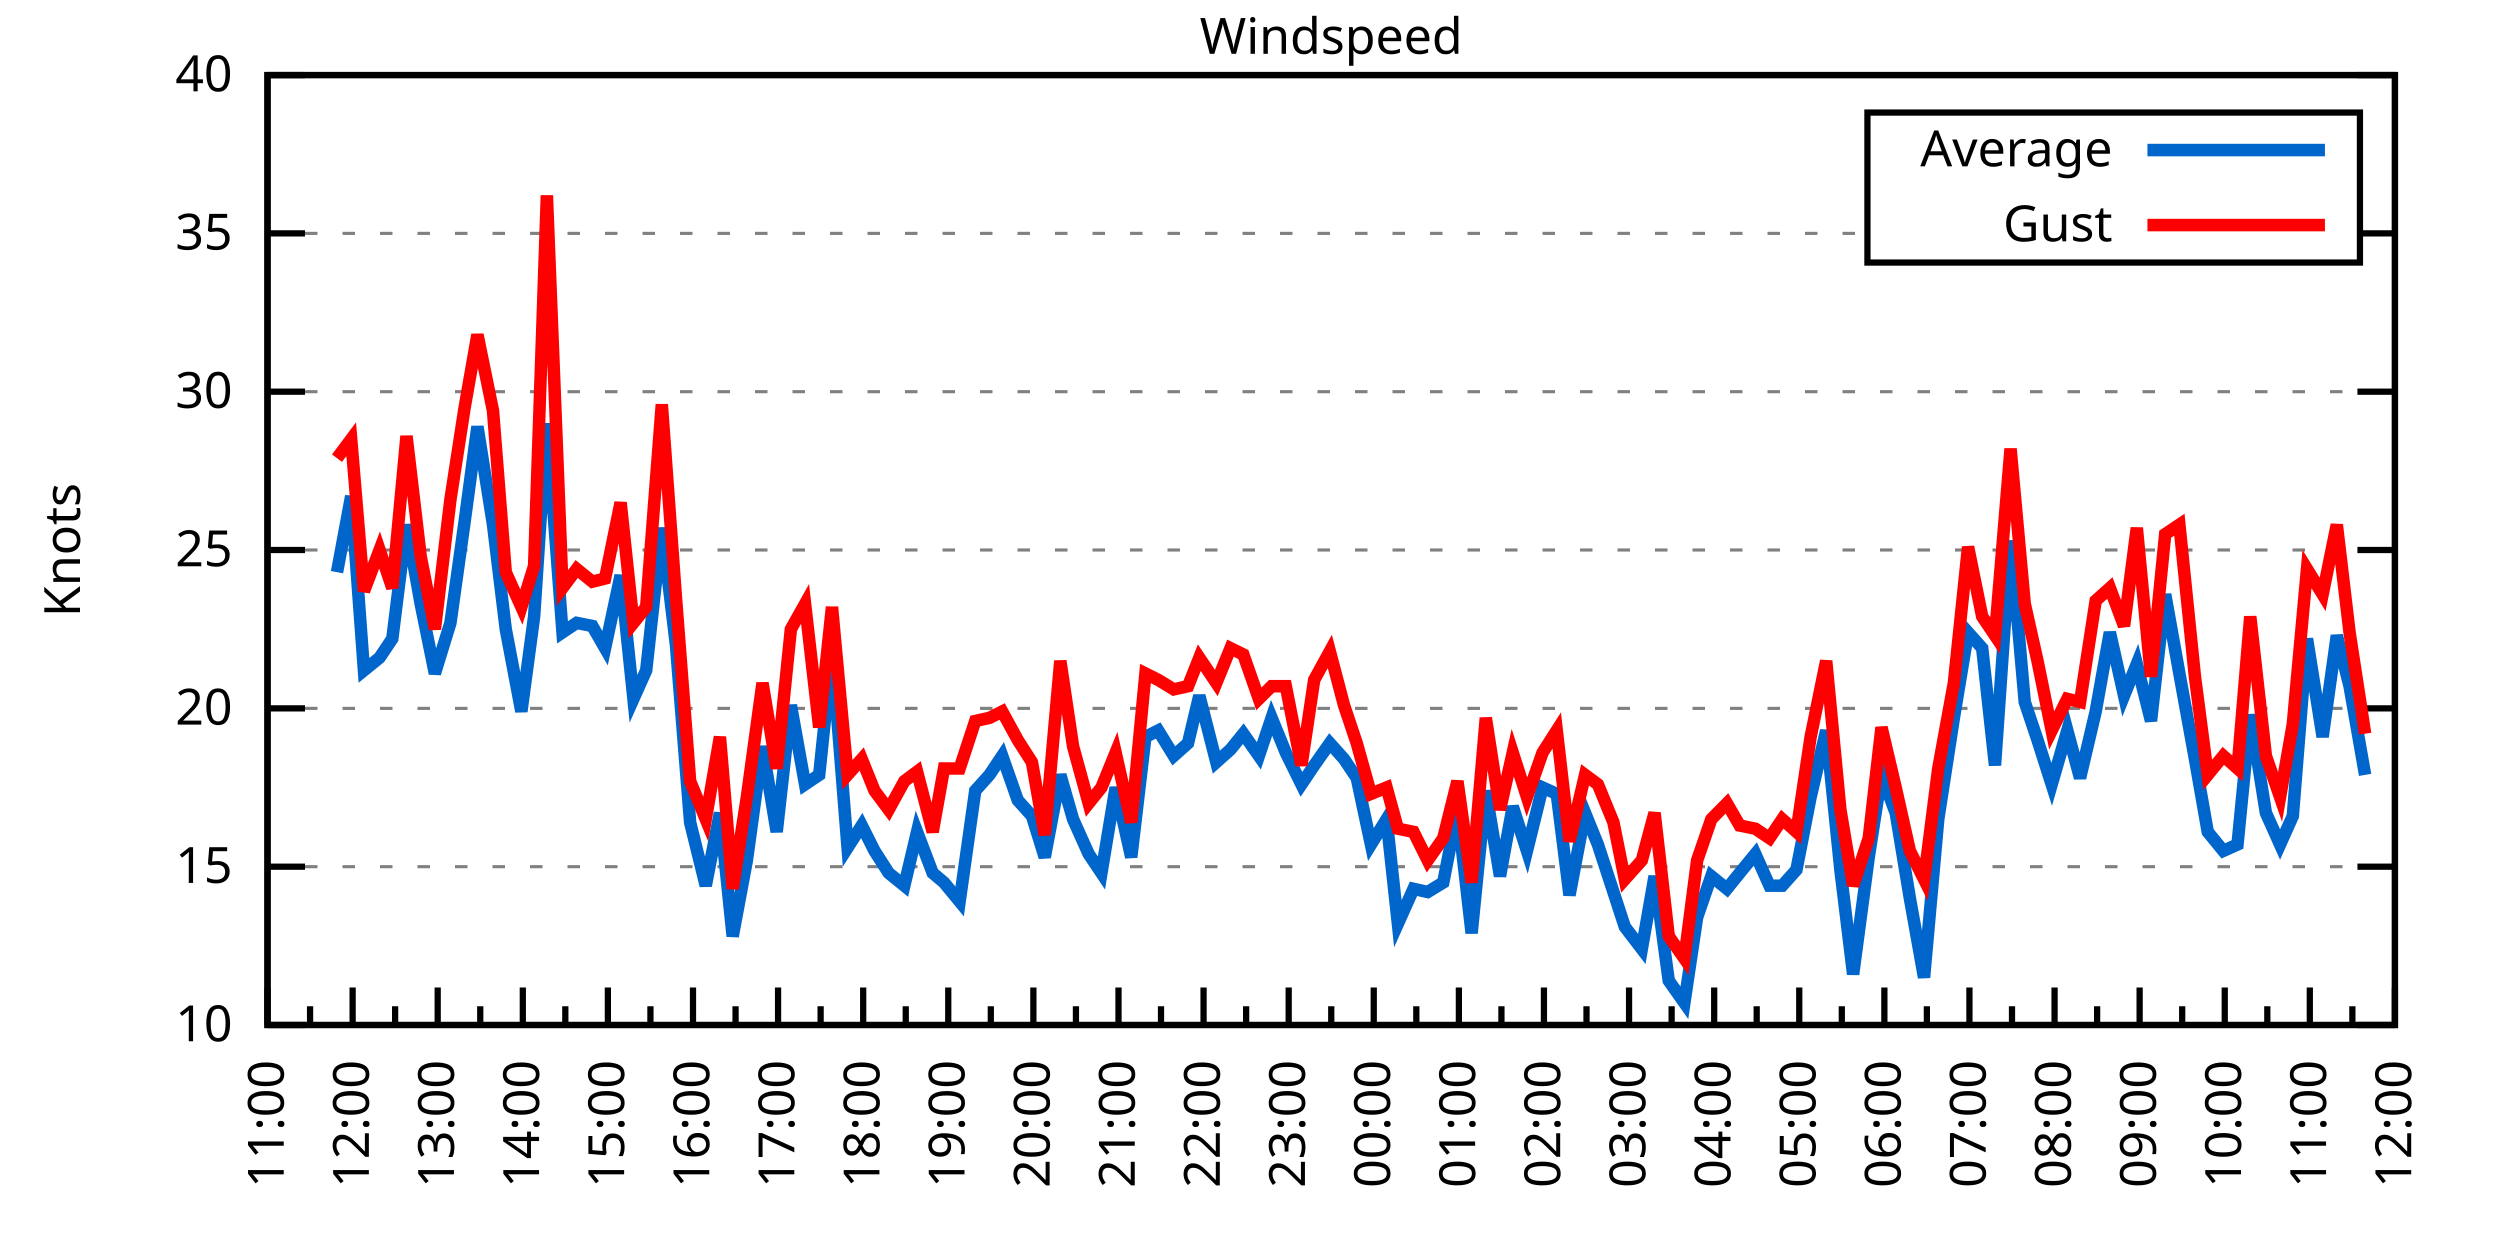
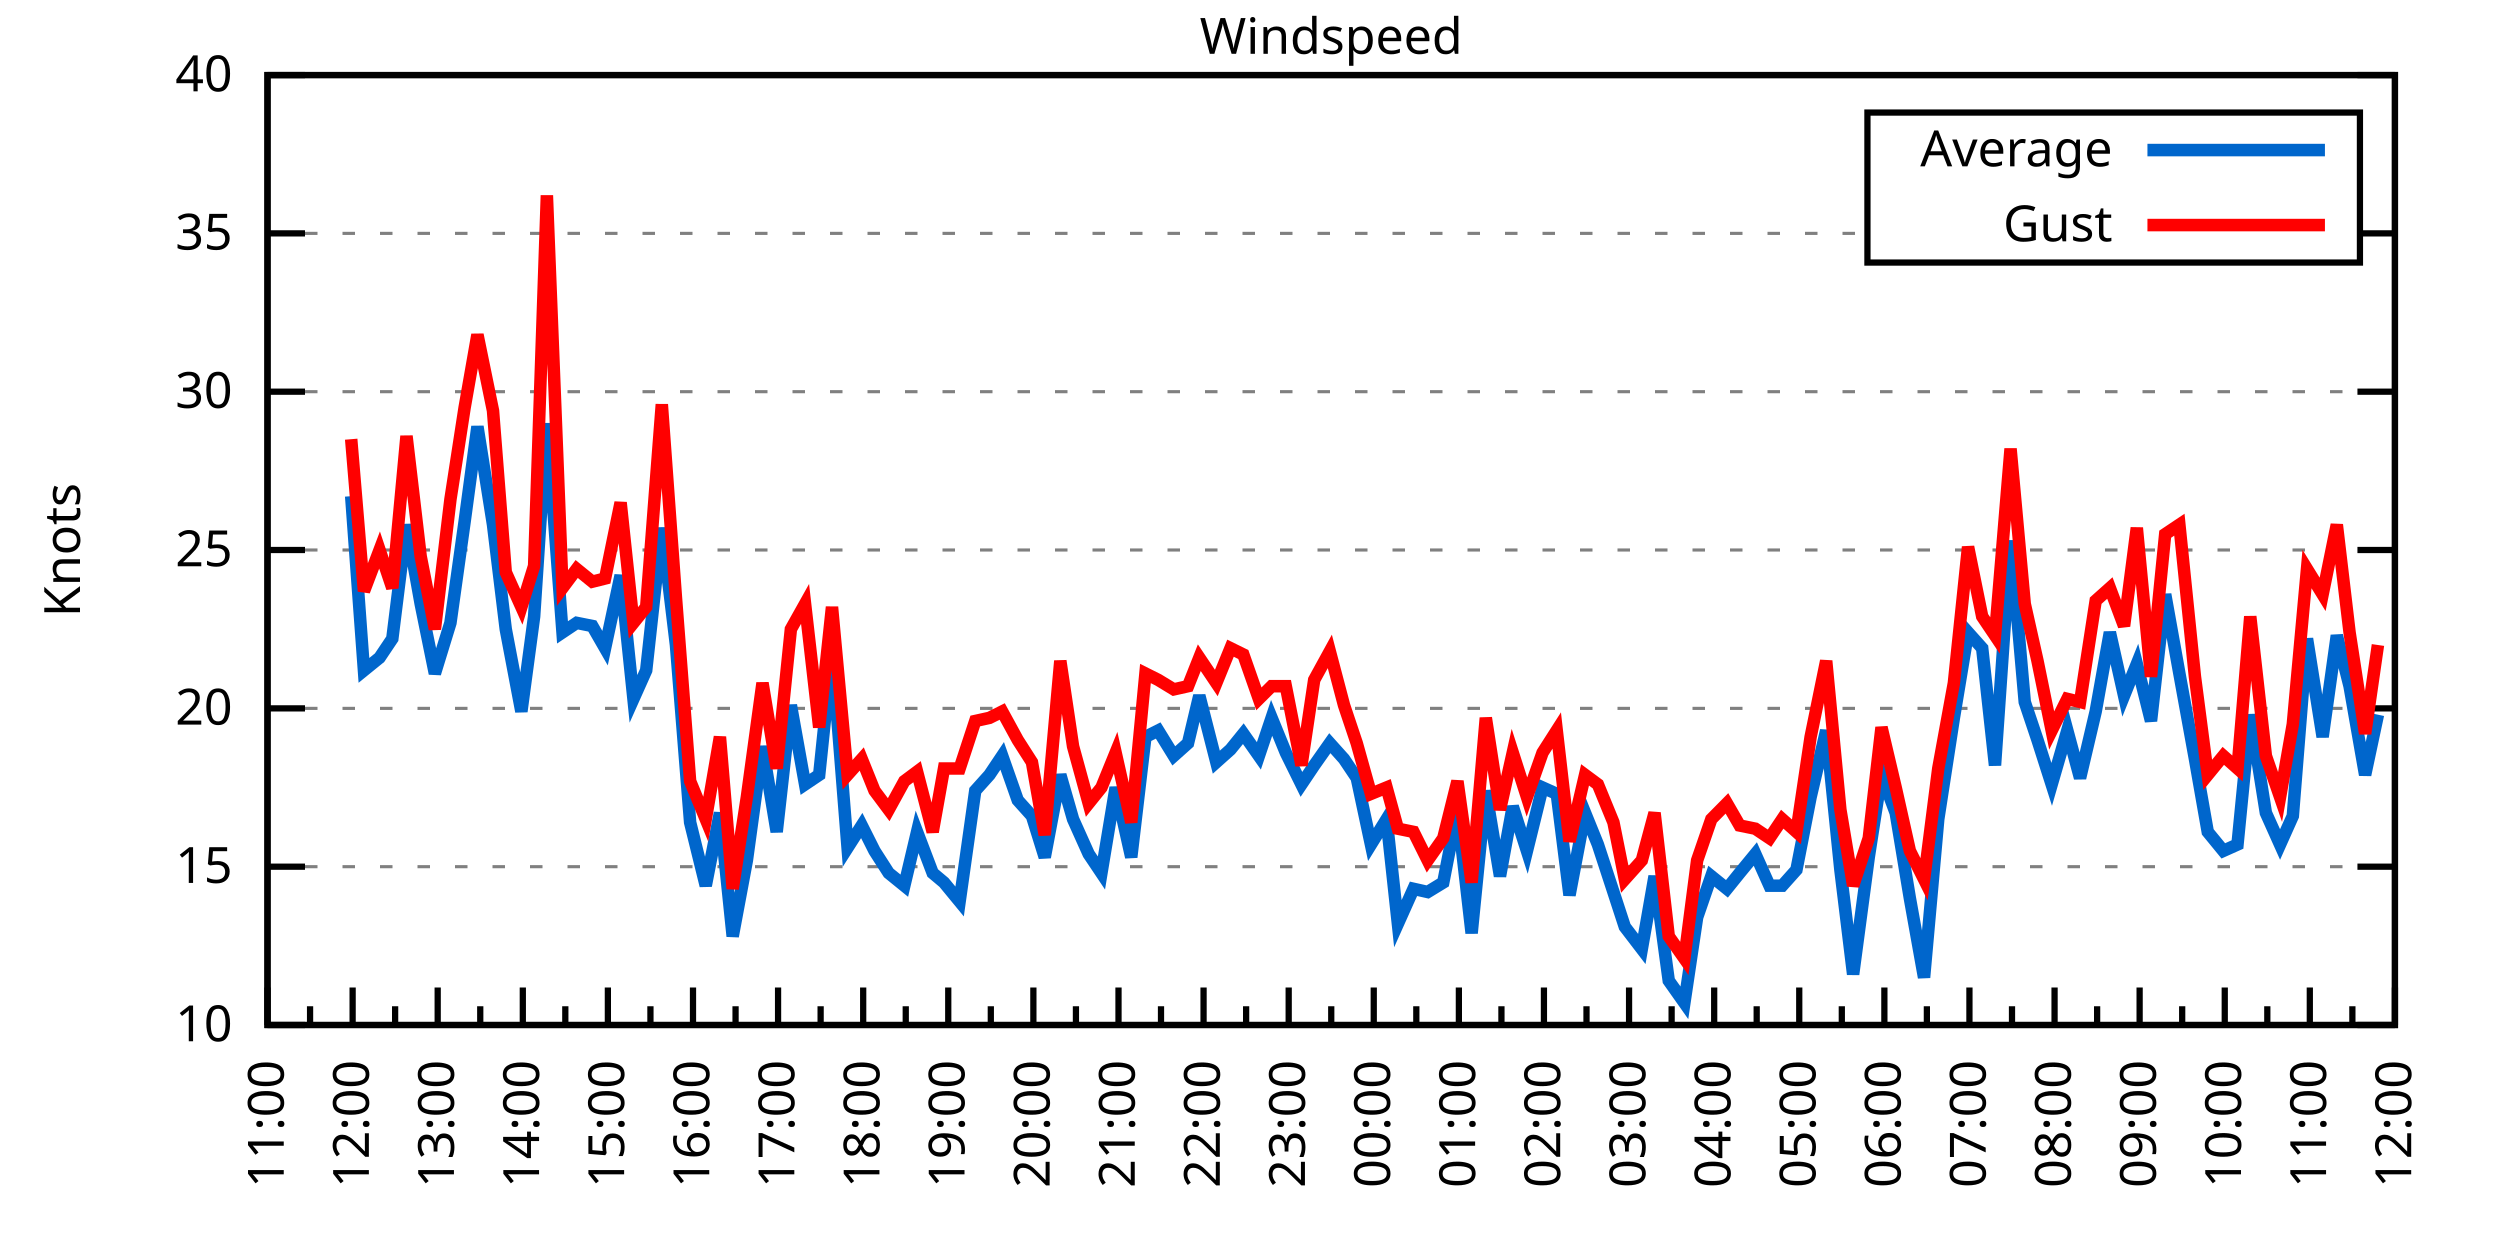
<svg xmlns="http://www.w3.org/2000/svg" xmlns:xlink="http://www.w3.org/1999/xlink" width="400" height="200" viewBox="0 0 400 200">
  <g id="gnuplot_canvas">
    <rect x="0" y="0" width="400" height="200" fill="none" />
    <defs>
      <circle id="gpDot" r="0.5" stroke-width="0.5" stroke="currentColor" />
      <path id="gpPt0" stroke-width="0.333" stroke="currentColor" d="M-1,0 h2 M0,-1 v2" />
      <path id="gpPt1" stroke-width="0.333" stroke="currentColor" d="M-1,-1 L1,1 M1,-1 L-1,1" />
      <path id="gpPt2" stroke-width="0.333" stroke="currentColor" d="M-1,0 L1,0 M0,-1 L0,1 M-1,-1 L1,1 M-1,1 L1,-1" />
      <rect id="gpPt3" stroke-width="0.333" stroke="currentColor" x="-1" y="-1" width="2" height="2" />
      <rect id="gpPt4" stroke-width="0.333" stroke="currentColor" fill="currentColor" x="-1" y="-1" width="2" height="2" />
      <circle id="gpPt5" stroke-width="0.333" stroke="currentColor" cx="0" cy="0" r="1" />
      <use xlink:href="#gpPt5" id="gpPt6" fill="currentColor" stroke="none" />
      <path id="gpPt7" stroke-width="0.333" stroke="currentColor" d="M0,-1.33 L-1.33,0.67 L1.33,0.67 z" />
      <use xlink:href="#gpPt7" id="gpPt8" fill="currentColor" stroke="none" />
      <use xlink:href="#gpPt7" id="gpPt9" stroke="currentColor" transform="rotate(180)" />
      <use xlink:href="#gpPt9" id="gpPt10" fill="currentColor" stroke="none" />
      <use xlink:href="#gpPt3" id="gpPt11" stroke="currentColor" transform="rotate(45)" />
      <use xlink:href="#gpPt11" id="gpPt12" fill="currentColor" stroke="none" />
      <path id="gpPt13" stroke-width="0.333" stroke="currentColor" d="M0,1.330 L1.265,0.411 L0.782,-1.067 L-0.782,-1.076 L-1.265,0.411 z" />
      <use xlink:href="#gpPt13" id="gpPt14" fill="currentColor" stroke="none" />
      <filter id="textbox" filterUnits="objectBoundingBox" x="0" y="0" height="1" width="1">
        <feFlood flood-color="white" flood-opacity="1" result="bgnd" />
        <feComposite in="SourceGraphic" in2="bgnd" operator="atop" />
      </filter>
      <filter id="greybox" filterUnits="objectBoundingBox" x="0" y="0" height="1" width="1">
        <feFlood flood-color="lightgrey" flood-opacity="1" result="grey" />
        <feComposite in="SourceGraphic" in2="grey" operator="atop" />
      </filter>
    </defs>
    <g fill="none" color="white" stroke="currentColor" stroke-width="1.00" stroke-linecap="butt" stroke-linejoin="miter">
</g>
    <g fill="none" color="black" stroke="currentColor" stroke-width="1.00" stroke-linecap="butt" stroke-linejoin="miter">
      <g stroke="none" shape-rendering="crispEdges">
        <polygon fill="rgb(255, 255, 255)" points="42.80,164.00 383.18,164.00 383.18,12.02 42.80,12.02 " />
      </g>
    </g>
    <g fill="none" color="black" stroke="currentColor" stroke-width="1.00" stroke-linecap="butt" stroke-linejoin="miter">
</g>
    <g fill="none" color="black" stroke="black" stroke-width="0.50" stroke-linecap="butt" stroke-linejoin="miter">
</g>
    <g fill="none" color="gray" stroke="currentColor" stroke-width="0.50" stroke-linecap="butt" stroke-linejoin="miter">
      <path stroke="gray" stroke-dasharray="2,4" class="gridline" d="M42.80,164.00 L383.19,164.00  " />
    </g>
    <g fill="none" color="gray" stroke="gray" stroke-width="1.00" stroke-linecap="butt" stroke-linejoin="miter">
</g>
    <g fill="none" color="black" stroke="currentColor" stroke-width="1.00" stroke-linecap="butt" stroke-linejoin="miter">
      <path stroke="black" d="M42.80,164.00 L48.80,164.00 M383.19,164.00 L377.19,164.00  " />
      <g transform="translate(37.20,166.60)" stroke="none" fill="black" font-family="Sans" font-size="8.00" text-anchor="end">
        <text>
          <tspan font-family="Sans"> 10</tspan>
        </text>
      </g>
    </g>
    <g fill="none" color="black" stroke="currentColor" stroke-width="1.00" stroke-linecap="butt" stroke-linejoin="miter">
</g>
    <g fill="none" color="black" stroke="black" stroke-width="0.50" stroke-linecap="butt" stroke-linejoin="miter">
</g>
    <g fill="none" color="gray" stroke="currentColor" stroke-width="0.50" stroke-linecap="butt" stroke-linejoin="miter">
      <path stroke="gray" stroke-dasharray="2,4" class="gridline" d="M42.80,138.67 L383.19,138.67  " />
    </g>
    <g fill="none" color="gray" stroke="gray" stroke-width="1.00" stroke-linecap="butt" stroke-linejoin="miter">
</g>
    <g fill="none" color="black" stroke="currentColor" stroke-width="1.00" stroke-linecap="butt" stroke-linejoin="miter">
      <path stroke="black" d="M42.80,138.67 L48.80,138.67 M383.19,138.67 L377.19,138.67  " />
      <g transform="translate(37.20,141.27)" stroke="none" fill="black" font-family="Sans" font-size="8.00" text-anchor="end">
        <text>
          <tspan font-family="Sans"> 15</tspan>
        </text>
      </g>
    </g>
    <g fill="none" color="black" stroke="currentColor" stroke-width="1.00" stroke-linecap="butt" stroke-linejoin="miter">
</g>
    <g fill="none" color="black" stroke="black" stroke-width="0.50" stroke-linecap="butt" stroke-linejoin="miter">
</g>
    <g fill="none" color="gray" stroke="currentColor" stroke-width="0.50" stroke-linecap="butt" stroke-linejoin="miter">
      <path stroke="gray" stroke-dasharray="2,4" class="gridline" d="M42.80,113.34 L383.19,113.34  " />
    </g>
    <g fill="none" color="gray" stroke="gray" stroke-width="1.00" stroke-linecap="butt" stroke-linejoin="miter">
</g>
    <g fill="none" color="black" stroke="currentColor" stroke-width="1.00" stroke-linecap="butt" stroke-linejoin="miter">
      <path stroke="black" d="M42.80,113.34 L48.80,113.34 M383.19,113.34 L377.19,113.34  " />
      <g transform="translate(37.20,115.94)" stroke="none" fill="black" font-family="Sans" font-size="8.00" text-anchor="end">
        <text>
          <tspan font-family="Sans"> 20</tspan>
        </text>
      </g>
    </g>
    <g fill="none" color="black" stroke="currentColor" stroke-width="1.00" stroke-linecap="butt" stroke-linejoin="miter">
</g>
    <g fill="none" color="black" stroke="black" stroke-width="0.50" stroke-linecap="butt" stroke-linejoin="miter">
</g>
    <g fill="none" color="gray" stroke="currentColor" stroke-width="0.50" stroke-linecap="butt" stroke-linejoin="miter">
      <path stroke="gray" stroke-dasharray="2,4" class="gridline" d="M42.80,88.00 L383.19,88.00  " />
    </g>
    <g fill="none" color="gray" stroke="gray" stroke-width="1.00" stroke-linecap="butt" stroke-linejoin="miter">
</g>
    <g fill="none" color="black" stroke="currentColor" stroke-width="1.00" stroke-linecap="butt" stroke-linejoin="miter">
      <path stroke="black" d="M42.80,88.00 L48.80,88.00 M383.19,88.00 L377.19,88.00  " />
      <g transform="translate(37.20,90.60)" stroke="none" fill="black" font-family="Sans" font-size="8.00" text-anchor="end">
        <text>
          <tspan font-family="Sans"> 25</tspan>
        </text>
      </g>
    </g>
    <g fill="none" color="black" stroke="currentColor" stroke-width="1.00" stroke-linecap="butt" stroke-linejoin="miter">
</g>
    <g fill="none" color="black" stroke="black" stroke-width="0.50" stroke-linecap="butt" stroke-linejoin="miter">
</g>
    <g fill="none" color="gray" stroke="currentColor" stroke-width="0.50" stroke-linecap="butt" stroke-linejoin="miter">
      <path stroke="gray" stroke-dasharray="2,4" class="gridline" d="M42.80,62.67 L383.19,62.67  " />
    </g>
    <g fill="none" color="gray" stroke="gray" stroke-width="1.00" stroke-linecap="butt" stroke-linejoin="miter">
</g>
    <g fill="none" color="black" stroke="currentColor" stroke-width="1.00" stroke-linecap="butt" stroke-linejoin="miter">
      <path stroke="black" d="M42.80,62.67 L48.80,62.67 M383.19,62.67 L377.19,62.67  " />
      <g transform="translate(37.20,65.27)" stroke="none" fill="black" font-family="Sans" font-size="8.00" text-anchor="end">
        <text>
          <tspan font-family="Sans"> 30</tspan>
        </text>
      </g>
    </g>
    <g fill="none" color="black" stroke="currentColor" stroke-width="1.00" stroke-linecap="butt" stroke-linejoin="miter">
</g>
    <g fill="none" color="black" stroke="black" stroke-width="0.50" stroke-linecap="butt" stroke-linejoin="miter">
</g>
    <g fill="none" color="gray" stroke="currentColor" stroke-width="0.50" stroke-linecap="butt" stroke-linejoin="miter">
      <path stroke="gray" stroke-dasharray="2,4" class="gridline" d="M42.80,37.34 L298.79,37.34 M377.59,37.34 L383.19,37.34  " />
    </g>
    <g fill="none" color="gray" stroke="gray" stroke-width="1.00" stroke-linecap="butt" stroke-linejoin="miter">
</g>
    <g fill="none" color="black" stroke="currentColor" stroke-width="1.00" stroke-linecap="butt" stroke-linejoin="miter">
      <path stroke="black" d="M42.80,37.34 L48.80,37.34 M383.19,37.34 L377.19,37.34  " />
      <g transform="translate(37.20,39.94)" stroke="none" fill="black" font-family="Sans" font-size="8.00" text-anchor="end">
        <text>
          <tspan font-family="Sans"> 35</tspan>
        </text>
      </g>
    </g>
    <g fill="none" color="black" stroke="currentColor" stroke-width="1.00" stroke-linecap="butt" stroke-linejoin="miter">
</g>
    <g fill="none" color="black" stroke="black" stroke-width="0.50" stroke-linecap="butt" stroke-linejoin="miter">
</g>
    <g fill="none" color="gray" stroke="currentColor" stroke-width="0.50" stroke-linecap="butt" stroke-linejoin="miter">
      <path stroke="gray" stroke-dasharray="2,4" class="gridline" d="M42.80,12.01 L383.19,12.01  " />
    </g>
    <g fill="none" color="gray" stroke="gray" stroke-width="1.00" stroke-linecap="butt" stroke-linejoin="miter">
</g>
    <g fill="none" color="black" stroke="currentColor" stroke-width="1.00" stroke-linecap="butt" stroke-linejoin="miter">
      <path stroke="black" d="M42.80,12.01 L48.80,12.01 M383.19,12.01 L377.19,12.01  " />
      <g transform="translate(37.20,14.61)" stroke="none" fill="black" font-family="Sans" font-size="8.00" text-anchor="end">
        <text>
          <tspan font-family="Sans"> 40</tspan>
        </text>
      </g>
    </g>
    <g fill="none" color="black" stroke="currentColor" stroke-width="1.00" stroke-linecap="butt" stroke-linejoin="miter">
      <path stroke="black" d="M42.80,164.00 L42.80,158.00  " />
      <g transform="translate(45.40,169.60) rotate(270)" stroke="none" fill="black" font-family="Sans" font-size="8.00" text-anchor="end">
        <text>
          <tspan font-family="Sans">11:00</tspan>
        </text>
      </g>
    </g>
    <g fill="none" color="black" stroke="currentColor" stroke-width="1.00" stroke-linecap="butt" stroke-linejoin="miter">
      <path stroke="black" d="M49.61,164.00 L49.61,161.00 M56.42,164.00 L56.42,158.00  " />
      <g transform="translate(59.02,169.60) rotate(270)" stroke="none" fill="black" font-family="Sans" font-size="8.00" text-anchor="end">
        <text>
          <tspan font-family="Sans">12:00</tspan>
        </text>
      </g>
    </g>
    <g fill="none" color="black" stroke="currentColor" stroke-width="1.00" stroke-linecap="butt" stroke-linejoin="miter">
      <path stroke="black" d="M63.22,164.00 L63.22,161.00 M70.03,164.00 L70.03,158.00  " />
      <g transform="translate(72.63,169.60) rotate(270)" stroke="none" fill="black" font-family="Sans" font-size="8.00" text-anchor="end">
        <text>
          <tspan font-family="Sans">13:00</tspan>
        </text>
      </g>
    </g>
    <g fill="none" color="black" stroke="currentColor" stroke-width="1.00" stroke-linecap="butt" stroke-linejoin="miter">
      <path stroke="black" d="M76.84,164.00 L76.84,161.00 M83.65,164.00 L83.65,158.00  " />
      <g transform="translate(86.25,169.60) rotate(270)" stroke="none" fill="black" font-family="Sans" font-size="8.00" text-anchor="end">
        <text>
          <tspan font-family="Sans">14:00</tspan>
        </text>
      </g>
    </g>
    <g fill="none" color="black" stroke="currentColor" stroke-width="1.00" stroke-linecap="butt" stroke-linejoin="miter">
      <path stroke="black" d="M90.45,164.00 L90.45,161.00 M97.26,164.00 L97.26,158.00  " />
      <g transform="translate(99.86,169.60) rotate(270)" stroke="none" fill="black" font-family="Sans" font-size="8.00" text-anchor="end">
        <text>
          <tspan font-family="Sans">15:00</tspan>
        </text>
      </g>
    </g>
    <g fill="none" color="black" stroke="currentColor" stroke-width="1.00" stroke-linecap="butt" stroke-linejoin="miter">
      <path stroke="black" d="M104.07,164.00 L104.07,161.00 M110.88,164.00 L110.88,158.00  " />
      <g transform="translate(113.48,169.60) rotate(270)" stroke="none" fill="black" font-family="Sans" font-size="8.00" text-anchor="end">
        <text>
          <tspan font-family="Sans">16:00</tspan>
        </text>
      </g>
    </g>
    <g fill="none" color="black" stroke="currentColor" stroke-width="1.00" stroke-linecap="butt" stroke-linejoin="miter">
      <path stroke="black" d="M117.69,164.00 L117.69,161.00 M124.49,164.00 L124.49,158.00  " />
      <g transform="translate(127.09,169.60) rotate(270)" stroke="none" fill="black" font-family="Sans" font-size="8.00" text-anchor="end">
        <text>
          <tspan font-family="Sans">17:00</tspan>
        </text>
      </g>
    </g>
    <g fill="none" color="black" stroke="currentColor" stroke-width="1.00" stroke-linecap="butt" stroke-linejoin="miter">
      <path stroke="black" d="M131.30,164.00 L131.30,161.00 M138.11,164.00 L138.11,158.00  " />
      <g transform="translate(140.71,169.60) rotate(270)" stroke="none" fill="black" font-family="Sans" font-size="8.00" text-anchor="end">
        <text>
          <tspan font-family="Sans">18:00</tspan>
        </text>
      </g>
    </g>
    <g fill="none" color="black" stroke="currentColor" stroke-width="1.00" stroke-linecap="butt" stroke-linejoin="miter">
      <path stroke="black" d="M144.92,164.00 L144.92,161.00 M151.72,164.00 L151.72,158.00  " />
      <g transform="translate(154.32,169.60) rotate(270)" stroke="none" fill="black" font-family="Sans" font-size="8.00" text-anchor="end">
        <text>
          <tspan font-family="Sans">19:00</tspan>
        </text>
      </g>
    </g>
    <g fill="none" color="black" stroke="currentColor" stroke-width="1.00" stroke-linecap="butt" stroke-linejoin="miter">
      <path stroke="black" d="M158.53,164.00 L158.53,161.00 M165.34,164.00 L165.34,158.00  " />
      <g transform="translate(167.94,169.60) rotate(270)" stroke="none" fill="black" font-family="Sans" font-size="8.00" text-anchor="end">
        <text>
          <tspan font-family="Sans">20:00</tspan>
        </text>
      </g>
    </g>
    <g fill="none" color="black" stroke="currentColor" stroke-width="1.00" stroke-linecap="butt" stroke-linejoin="miter">
      <path stroke="black" d="M172.15,164.00 L172.15,161.00 M178.96,164.00 L178.96,158.00  " />
      <g transform="translate(181.56,169.60) rotate(270)" stroke="none" fill="black" font-family="Sans" font-size="8.00" text-anchor="end">
        <text>
          <tspan font-family="Sans">21:00</tspan>
        </text>
      </g>
    </g>
    <g fill="none" color="black" stroke="currentColor" stroke-width="1.00" stroke-linecap="butt" stroke-linejoin="miter">
      <path stroke="black" d="M185.76,164.00 L185.76,161.00 M192.57,164.00 L192.57,158.00  " />
      <g transform="translate(195.17,169.60) rotate(270)" stroke="none" fill="black" font-family="Sans" font-size="8.00" text-anchor="end">
        <text>
          <tspan font-family="Sans">22:00</tspan>
        </text>
      </g>
    </g>
    <g fill="none" color="black" stroke="currentColor" stroke-width="1.00" stroke-linecap="butt" stroke-linejoin="miter">
      <path stroke="black" d="M199.38,164.00 L199.38,161.00 M206.19,164.00 L206.19,158.00  " />
      <g transform="translate(208.79,169.60) rotate(270)" stroke="none" fill="black" font-family="Sans" font-size="8.00" text-anchor="end">
        <text>
          <tspan font-family="Sans">23:00</tspan>
        </text>
      </g>
    </g>
    <g fill="none" color="black" stroke="currentColor" stroke-width="1.00" stroke-linecap="butt" stroke-linejoin="miter">
      <path stroke="black" d="M213.00,164.00 L213.00,161.00 M219.80,164.00 L219.80,158.00  " />
      <g transform="translate(222.40,169.60) rotate(270)" stroke="none" fill="black" font-family="Sans" font-size="8.00" text-anchor="end">
        <text>
          <tspan font-family="Sans">00:00</tspan>
        </text>
      </g>
    </g>
    <g fill="none" color="black" stroke="currentColor" stroke-width="1.00" stroke-linecap="butt" stroke-linejoin="miter">
      <path stroke="black" d="M226.61,164.00 L226.61,161.00 M233.42,164.00 L233.42,158.00  " />
      <g transform="translate(236.02,169.60) rotate(270)" stroke="none" fill="black" font-family="Sans" font-size="8.00" text-anchor="end">
        <text>
          <tspan font-family="Sans">01:00</tspan>
        </text>
      </g>
    </g>
    <g fill="none" color="black" stroke="currentColor" stroke-width="1.00" stroke-linecap="butt" stroke-linejoin="miter">
      <path stroke="black" d="M240.23,164.00 L240.23,161.00 M247.03,164.00 L247.03,158.00  " />
      <g transform="translate(249.63,169.60) rotate(270)" stroke="none" fill="black" font-family="Sans" font-size="8.00" text-anchor="end">
        <text>
          <tspan font-family="Sans">02:00</tspan>
        </text>
      </g>
    </g>
    <g fill="none" color="black" stroke="currentColor" stroke-width="1.00" stroke-linecap="butt" stroke-linejoin="miter">
      <path stroke="black" d="M253.84,164.00 L253.84,161.00 M260.65,164.00 L260.65,158.00  " />
      <g transform="translate(263.25,169.60) rotate(270)" stroke="none" fill="black" font-family="Sans" font-size="8.00" text-anchor="end">
        <text>
          <tspan font-family="Sans">03:00</tspan>
        </text>
      </g>
    </g>
    <g fill="none" color="black" stroke="currentColor" stroke-width="1.00" stroke-linecap="butt" stroke-linejoin="miter">
      <path stroke="black" d="M267.46,164.00 L267.46,161.00 M274.27,164.00 L274.27,158.00  " />
      <g transform="translate(276.87,169.60) rotate(270)" stroke="none" fill="black" font-family="Sans" font-size="8.00" text-anchor="end">
        <text>
          <tspan font-family="Sans">04:00</tspan>
        </text>
      </g>
    </g>
    <g fill="none" color="black" stroke="currentColor" stroke-width="1.00" stroke-linecap="butt" stroke-linejoin="miter">
      <path stroke="black" d="M281.07,164.00 L281.07,161.00 M287.88,164.00 L287.88,158.00  " />
      <g transform="translate(290.48,169.60) rotate(270)" stroke="none" fill="black" font-family="Sans" font-size="8.00" text-anchor="end">
        <text>
          <tspan font-family="Sans">05:00</tspan>
        </text>
      </g>
    </g>
    <g fill="none" color="black" stroke="currentColor" stroke-width="1.00" stroke-linecap="butt" stroke-linejoin="miter">
      <path stroke="black" d="M294.69,164.00 L294.69,161.00 M301.50,164.00 L301.50,158.00  " />
      <g transform="translate(304.10,169.60) rotate(270)" stroke="none" fill="black" font-family="Sans" font-size="8.00" text-anchor="end">
        <text>
          <tspan font-family="Sans">06:00</tspan>
        </text>
      </g>
    </g>
    <g fill="none" color="black" stroke="currentColor" stroke-width="1.00" stroke-linecap="butt" stroke-linejoin="miter">
      <path stroke="black" d="M308.30,164.00 L308.30,161.00 M315.11,164.00 L315.11,158.00  " />
      <g transform="translate(317.71,169.60) rotate(270)" stroke="none" fill="black" font-family="Sans" font-size="8.00" text-anchor="end">
        <text>
          <tspan font-family="Sans">07:00</tspan>
        </text>
      </g>
    </g>
    <g fill="none" color="black" stroke="currentColor" stroke-width="1.00" stroke-linecap="butt" stroke-linejoin="miter">
      <path stroke="black" d="M321.92,164.00 L321.92,161.00 M328.73,164.00 L328.73,158.00  " />
      <g transform="translate(331.33,169.60) rotate(270)" stroke="none" fill="black" font-family="Sans" font-size="8.00" text-anchor="end">
        <text>
          <tspan font-family="Sans">08:00</tspan>
        </text>
      </g>
    </g>
    <g fill="none" color="black" stroke="currentColor" stroke-width="1.00" stroke-linecap="butt" stroke-linejoin="miter">
      <path stroke="black" d="M335.54,164.00 L335.54,161.00 M342.34,164.00 L342.34,158.00  " />
      <g transform="translate(344.94,169.60) rotate(270)" stroke="none" fill="black" font-family="Sans" font-size="8.00" text-anchor="end">
        <text>
          <tspan font-family="Sans">09:00</tspan>
        </text>
      </g>
    </g>
    <g fill="none" color="black" stroke="currentColor" stroke-width="1.00" stroke-linecap="butt" stroke-linejoin="miter">
      <path stroke="black" d="M349.15,164.00 L349.15,161.00 M355.96,164.00 L355.96,158.00  " />
      <g transform="translate(358.56,169.60) rotate(270)" stroke="none" fill="black" font-family="Sans" font-size="8.00" text-anchor="end">
        <text>
          <tspan font-family="Sans">10:00</tspan>
        </text>
      </g>
    </g>
    <g fill="none" color="black" stroke="currentColor" stroke-width="1.00" stroke-linecap="butt" stroke-linejoin="miter">
      <path stroke="black" d="M362.77,164.00 L362.77,161.00 M369.57,164.00 L369.57,158.00  " />
      <g transform="translate(372.17,169.60) rotate(270)" stroke="none" fill="black" font-family="Sans" font-size="8.00" text-anchor="end">
        <text>
          <tspan font-family="Sans">11:00</tspan>
        </text>
      </g>
    </g>
    <g fill="none" color="black" stroke="currentColor" stroke-width="1.00" stroke-linecap="butt" stroke-linejoin="miter">
      <path stroke="black" d="M376.38,164.00 L376.38,161.00 M383.19,164.00 L383.19,158.00  " />
      <g transform="translate(385.79,169.60) rotate(270)" stroke="none" fill="black" font-family="Sans" font-size="8.00" text-anchor="end">
        <text>
          <tspan font-family="Sans">12:00</tspan>
        </text>
      </g>
    </g>
    <g fill="none" color="black" stroke="currentColor" stroke-width="1.00" stroke-linecap="butt" stroke-linejoin="miter">
</g>
    <g fill="none" color="black" stroke="currentColor" stroke-width="1.00" stroke-linecap="butt" stroke-linejoin="miter">
      <path stroke="black" d="M42.80,12.01 L42.80,164.00 L383.19,164.00 L383.19,12.01 L42.80,12.01 Z  " />
    </g>
    <g fill="none" color="black" stroke="currentColor" stroke-width="1.00" stroke-linecap="butt" stroke-linejoin="miter">
      <g transform="translate(12.80,88.01) rotate(270)" stroke="none" fill="black" font-family="Sans" font-size="8.00" text-anchor="middle">
        <text>
          <tspan font-family="Sans">Knots</tspan>
        </text>
      </g>
    </g>
    <g fill="none" color="black" stroke="currentColor" stroke-width="1.00" stroke-linecap="butt" stroke-linejoin="miter">
</g>
    <g fill="none" color="black" stroke="currentColor" stroke-width="1.00" stroke-linecap="butt" stroke-linejoin="miter">
      <path stroke="black" d="M298.79,42.01 L298.79,18.01 L377.59,18.01 L377.59,42.01 L298.79,42.01 Z  " />
    </g>
    <g id="Windspeed_plot_1">
      <g fill="none" color="white" stroke="black" stroke-width="2.00" stroke-linecap="butt" stroke-linejoin="miter">
</g>
      <g fill="none" color="black" stroke="currentColor" stroke-width="2.00" stroke-linecap="butt" stroke-linejoin="miter">
        <g transform="translate(337.99,26.61)" stroke="none" fill="black" font-family="Sans" font-size="8.00" text-anchor="end">
          <text>
            <tspan font-family="Sans">Average</tspan>
          </text>
        </g>
      </g>
      <g fill="none" color="black" stroke="currentColor" stroke-width="2.00" stroke-linecap="butt" stroke-linejoin="miter">
-         <path stroke="rgb(  0, 102, 204)" d="M343.59,24.01 L371.99,24.01 M53.92,91.55 L56.19,79.39 L58.23,107.26 L60.73,105.23 L62.77,102.19 L65.04,83.95   L67.31,96.62 L69.58,107.76 L72.07,99.66 L74.34,83.45 L76.39,68.25 L78.88,83.95 L80.92,100.67 L83.42,113.84   L85.46,98.64 L87.50,67.74 L90.00,101.18 L92.27,99.66 L94.77,100.16 L96.81,103.71 L99.30,92.06 L101.35,111.82   L103.39,107.26 L105.89,84.46 L108.15,103.20 L110.42,131.58 L112.92,141.71 L115.19,130.06 L117.23,149.81 L119.50,137.66   L122.00,119.42 L124.27,133.10 L126.54,112.83 L128.81,125.50 L131.07,123.98 L133.12,104.22 L135.61,135.63 L137.88,132.08   L139.92,136.14 L142.19,139.68 L144.69,141.71 L146.73,133.10 L149.23,139.68 L151.04,141.20 L153.54,144.24 L156.04,126.51   L158.31,123.98 L160.35,120.94 L162.84,128.03 L165.11,130.56 L167.16,137.15 L169.65,123.98 L171.69,131.07 L174.19,136.64   L176.23,139.68 L178.50,126.00 L181.00,137.15 L183.27,117.90 L185.31,116.88 L187.81,120.94 L190.08,118.91 L191.89,111.31   L194.61,121.95 L196.88,119.92 L198.93,117.39 L201.42,120.94 L203.46,114.86 L205.73,120.43 L208.23,125.50 L210.27,122.46   L212.77,118.91 L215.04,121.44 L217.08,124.48 L219.35,135.12 L221.85,131.07 L223.66,147.79 L226.16,142.21 L228.43,142.72   L230.92,141.20 L233.19,129.55 L235.46,149.31 L237.73,126.51 L240.00,140.19 L242.04,129.04 L244.31,136.14 L246.81,126.00   L249.08,127.02 L251.12,143.23 L253.61,130.06 L255.66,135.12 L258.15,142.72 L259.97,148.29 L262.69,151.84 L264.73,140.19   L267.00,156.91 L269.50,160.45 L271.54,146.77 L273.81,140.19 L276.31,142.21 L278.35,139.68 L280.85,136.64 L283.12,141.71   L285.16,141.71 L287.43,139.17 L289.70,127.52 L292.19,116.88 L294.46,139.17 L296.50,155.89 L299.00,137.15 L301.04,123.98   L303.31,130.06 L305.58,143.73 L307.85,156.40 L310.12,131.07 L312.62,114.86 L314.89,101.18 L317.15,103.71 L319.20,122.46   L321.69,86.49 L323.96,112.32 L326.00,118.40 L328.27,125.50 L330.77,116.88 L332.81,124.48 L335.31,113.84 L337.58,101.18   L339.85,111.31 L341.89,106.24 L344.16,115.36 L346.43,95.10 L348.70,107.76 L351.19,121.44 L353.24,133.10 L355.73,136.14   L358.00,135.12 L360.04,114.35 L362.54,130.06 L364.81,135.12 L366.85,130.56 L369.12,102.19 L371.62,117.90 L373.89,101.68   L375.93,109.79 L378.42,123.98  " />
+         <path stroke="rgb(  0, 102, 204)" d="M343.59,24.01 L371.99,24.01 M56.19,79.39 L58.23,107.26 L60.73,105.23 L62.77,102.19 L65.04,83.95 L67.31,96.62   L69.58,107.76 L72.07,99.66 L74.34,83.45 L76.39,68.25 L78.88,83.95 L80.92,100.67 L83.42,113.84 L85.46,98.64   L87.50,67.74 L90.00,101.18 L92.27,99.66 L94.77,100.16 L96.81,103.71 L99.30,92.06 L101.35,111.82 L103.39,107.26   L105.89,84.46 L108.15,103.20 L110.42,131.58 L112.92,141.71 L115.19,130.06 L117.23,149.81 L119.50,137.66 L122.00,119.42   L124.27,133.10 L126.54,112.83 L128.81,125.50 L131.07,123.98 L133.12,104.22 L135.61,135.63 L137.88,132.08 L139.92,136.14   L142.19,139.68 L144.69,141.71 L146.73,133.10 L149.23,139.68 L151.04,141.20 L153.54,144.24 L156.04,126.51 L158.31,123.98   L160.35,120.94 L162.84,128.03 L165.11,130.56 L167.16,137.15 L169.65,123.98 L171.69,131.07 L174.19,136.64 L176.23,139.68   L178.50,126.00 L181.00,137.15 L183.27,117.90 L185.31,116.88 L187.81,120.94 L190.08,118.91 L191.89,111.31 L194.61,121.95   L196.88,119.92 L198.93,117.39 L201.42,120.94 L203.46,114.86 L205.73,120.43 L208.23,125.50 L210.27,122.46 L212.77,118.91   L215.04,121.44 L217.08,124.48 L219.35,135.12 L221.85,131.07 L223.66,147.79 L226.16,142.21 L228.43,142.72 L230.92,141.20   L233.19,129.55 L235.46,149.31 L237.73,126.51 L240.00,140.19 L242.04,129.04 L244.31,136.14 L246.81,126.00 L249.08,127.02   L251.12,143.23 L253.61,130.06 L255.66,135.12 L258.15,142.72 L259.97,148.29 L262.69,151.84 L264.73,140.19 L267.00,156.91   L269.50,160.45 L271.54,146.77 L273.81,140.19 L276.31,142.21 L278.35,139.68 L280.85,136.64 L283.12,141.71 L285.16,141.71   L287.43,139.17 L289.70,127.52 L292.19,116.88 L294.46,139.17 L296.50,155.89 L299.00,137.15 L301.04,123.98 L303.31,130.06   L305.58,143.73 L307.85,156.40 L310.12,131.07 L312.62,114.86 L314.89,101.18 L317.15,103.71 L319.20,122.46 L321.69,86.49   L323.96,112.32 L326.00,118.40 L328.27,125.50 L330.77,116.88 L332.81,124.48 L335.31,113.84 L337.58,101.18 L339.85,111.31   L341.89,106.24 L344.16,115.36 L346.43,95.10 L348.70,107.76 L351.19,121.44 L353.24,133.10 L355.73,136.14 L358.00,135.12   L360.04,114.35 L362.54,130.06 L364.81,135.12 L366.85,130.56 L369.12,102.19 L371.62,117.90 L373.89,101.68 L375.93,109.79   L378.42,123.98 L380.47,114.35  " />
      </g>
    </g>
    <g id="Windspeed_plot_2">
      <g fill="none" color="black" stroke="currentColor" stroke-width="2.00" stroke-linecap="butt" stroke-linejoin="miter">
        <g transform="translate(337.99,38.61)" stroke="none" fill="black" font-family="Sans" font-size="8.00" text-anchor="end">
          <text>
            <tspan font-family="Sans">Gust</tspan>
          </text>
        </g>
      </g>
      <g fill="none" color="black" stroke="currentColor" stroke-width="2.00" stroke-linecap="butt" stroke-linejoin="miter">
-         <path stroke="rgb(255,   0,   0)" d="M343.59,36.01 L371.99,36.01 M53.92,73.31 L56.19,70.27 L58.23,94.59 L60.73,88.00 L62.77,94.08 L65.04,69.77   L67.31,89.02 L69.58,100.67 L72.07,79.90 L74.34,65.21 L76.39,53.55 L78.88,65.71 L80.92,91.55 L83.42,97.12   L85.46,90.54 L87.50,31.26 L90.00,94.08 L92.27,91.04 L94.77,93.07 L96.81,92.56 L99.30,80.41 L101.35,99.66   L103.39,97.12 L105.89,64.70 L108.15,95.60 L110.42,124.99 L112.92,131.07 L115.19,117.90 L117.23,142.21 L119.50,127.52   L122.00,109.28 L124.27,122.96 L126.54,100.67 L128.81,96.62 L131.07,116.38 L133.12,97.12 L135.61,123.98 L137.88,121.44   L139.92,126.51 L142.19,129.55 L144.69,124.99 L146.73,123.47 L149.23,133.10 L151.04,122.96 L153.54,122.96 L156.04,115.36   L158.31,114.86 L160.35,113.84 L162.84,118.40 L165.11,121.95 L167.16,133.60 L169.65,105.74 L171.69,119.42 L174.19,128.54   L176.23,126.00 L178.50,120.43 L181.00,131.58 L183.27,107.76 L185.31,108.78 L187.81,110.30 L190.08,109.79 L191.89,105.23   L194.61,109.28 L196.88,103.71 L198.93,104.72 L201.42,111.82 L203.46,109.79 L205.73,109.79 L208.23,122.46 L210.27,108.78   L212.77,104.22 L215.04,112.83 L217.08,118.91 L219.35,127.02 L221.85,126.00 L223.66,132.59 L226.16,133.10 L228.43,137.66   L230.92,134.11 L233.19,124.99 L235.46,141.20 L237.73,114.86 L240.00,129.55 L242.04,120.43 L244.31,127.52 L246.81,120.43   L249.08,116.88 L251.12,134.62 L253.61,123.98 L255.66,125.50 L258.15,131.58 L259.97,140.69 L262.69,137.66 L264.73,130.06   L267.00,149.81 L269.50,153.36 L271.54,137.66 L273.81,131.07 L276.31,128.54 L278.35,132.08 L280.85,132.59 L283.12,134.11   L285.16,131.07 L287.43,133.10 L289.70,117.90 L292.19,105.74 L294.46,129.55 L296.50,141.71 L299.00,134.11 L301.04,116.38   L303.31,126.00 L305.58,136.14 L307.85,140.69 L310.12,122.96 L312.62,109.28 L314.89,87.50 L317.15,98.64 L319.20,101.68   L321.69,71.79 L323.96,96.62 L326.00,105.74 L328.27,116.88 L330.77,111.82 L332.81,112.32 L335.31,96.11 L337.58,94.08   L339.85,100.16 L341.89,84.46 L344.16,108.27 L346.43,85.47 L348.70,83.95 L351.19,108.27 L353.24,123.98 L355.73,120.94   L358.00,122.96 L360.04,98.64 L362.54,120.94 L364.81,127.52 L366.85,115.87 L369.12,91.04 L371.62,95.10 L373.89,83.95   L375.93,101.18 L378.42,117.39  " />
+         <path stroke="rgb(255,   0,   0)" d="M343.59,36.01 L371.99,36.01 M56.19,70.27 L58.23,94.59 L60.73,88.00 L62.77,94.08 L65.04,69.77 L67.31,89.02   L69.58,100.67 L72.07,79.90 L74.34,65.21 L76.39,53.55 L78.88,65.71 L80.92,91.55 L83.42,97.12 L85.46,90.54   L87.50,31.26 L90.00,94.08 L92.27,91.04 L94.77,93.07 L96.81,92.56 L99.30,80.41 L101.35,99.66 L103.39,97.12   L105.89,64.70 L108.15,95.60 L110.42,124.99 L112.92,131.07 L115.19,117.90 L117.23,142.21 L119.50,127.52 L122.00,109.28   L124.27,122.96 L126.54,100.67 L128.81,96.62 L131.07,116.38 L133.12,97.12 L135.61,123.98 L137.88,121.44 L139.92,126.51   L142.19,129.55 L144.69,124.99 L146.73,123.47 L149.23,133.10 L151.04,122.96 L153.54,122.96 L156.04,115.36 L158.31,114.86   L160.35,113.84 L162.84,118.40 L165.11,121.95 L167.16,133.60 L169.65,105.74 L171.69,119.42 L174.19,128.54 L176.23,126.00   L178.50,120.43 L181.00,131.58 L183.27,107.76 L185.31,108.78 L187.81,110.30 L190.08,109.79 L191.89,105.23 L194.61,109.28   L196.88,103.71 L198.93,104.72 L201.42,111.82 L203.46,109.79 L205.73,109.79 L208.23,122.46 L210.27,108.78 L212.77,104.22   L215.04,112.83 L217.08,118.91 L219.35,127.02 L221.85,126.00 L223.66,132.59 L226.16,133.10 L228.43,137.66 L230.92,134.11   L233.19,124.99 L235.46,141.20 L237.73,114.86 L240.00,129.55 L242.04,120.43 L244.31,127.52 L246.81,120.43 L249.08,116.88   L251.12,134.62 L253.61,123.98 L255.66,125.50 L258.15,131.58 L259.97,140.69 L262.69,137.66 L264.73,130.06 L267.00,149.81   L269.50,153.36 L271.54,137.66 L273.81,131.07 L276.31,128.54 L278.35,132.08 L280.85,132.59 L283.12,134.11 L285.16,131.07   L287.43,133.10 L289.70,117.90 L292.19,105.74 L294.46,129.55 L296.50,141.71 L299.00,134.11 L301.04,116.38 L303.31,126.00   L305.58,136.14 L307.85,140.69 L310.12,122.96 L312.62,109.28 L314.89,87.50 L317.15,98.64 L319.20,101.68 L321.69,71.79   L323.96,96.62 L326.00,105.74 L328.27,116.88 L330.77,111.82 L332.81,112.32 L335.31,96.11 L337.58,94.08 L339.85,100.16   L341.89,84.46 L344.16,108.27 L346.43,85.47 L348.70,83.95 L351.19,108.27 L353.24,123.98 L355.73,120.94 L358.00,122.96   L360.04,98.64 L362.54,120.94 L364.81,127.52 L366.85,115.87 L369.12,91.04 L371.62,95.10 L373.89,83.95 L375.93,101.18   L378.42,117.39 L380.47,103.20  " />
      </g>
    </g>
    <g fill="none" color="black" stroke="currentColor" stroke-width="2.00" stroke-linecap="butt" stroke-linejoin="miter">
</g>
    <g fill="none" color="black" stroke="black" stroke-width="1.00" stroke-linecap="butt" stroke-linejoin="miter">
</g>
    <g fill="none" color="black" stroke="currentColor" stroke-width="1.00" stroke-linecap="butt" stroke-linejoin="miter">
      <path stroke="black" d="M42.80,12.01 L42.80,164.00 L383.19,164.00 L383.19,12.01 L42.80,12.01 Z  " />
    </g>
    <g fill="none" color="black" stroke="currentColor" stroke-width="1.00" stroke-linecap="butt" stroke-linejoin="miter">
      <g transform="translate(212.99,8.61)" stroke="none" fill="black" font-family="Sans" font-size="8.00" text-anchor="middle">
        <text>
          <tspan font-family="Sans">Windspeed</tspan>
        </text>
      </g>
    </g>
    <g fill="none" color="black" stroke="currentColor" stroke-width="1.00" stroke-linecap="butt" stroke-linejoin="miter">
</g>
  </g>
</svg>
